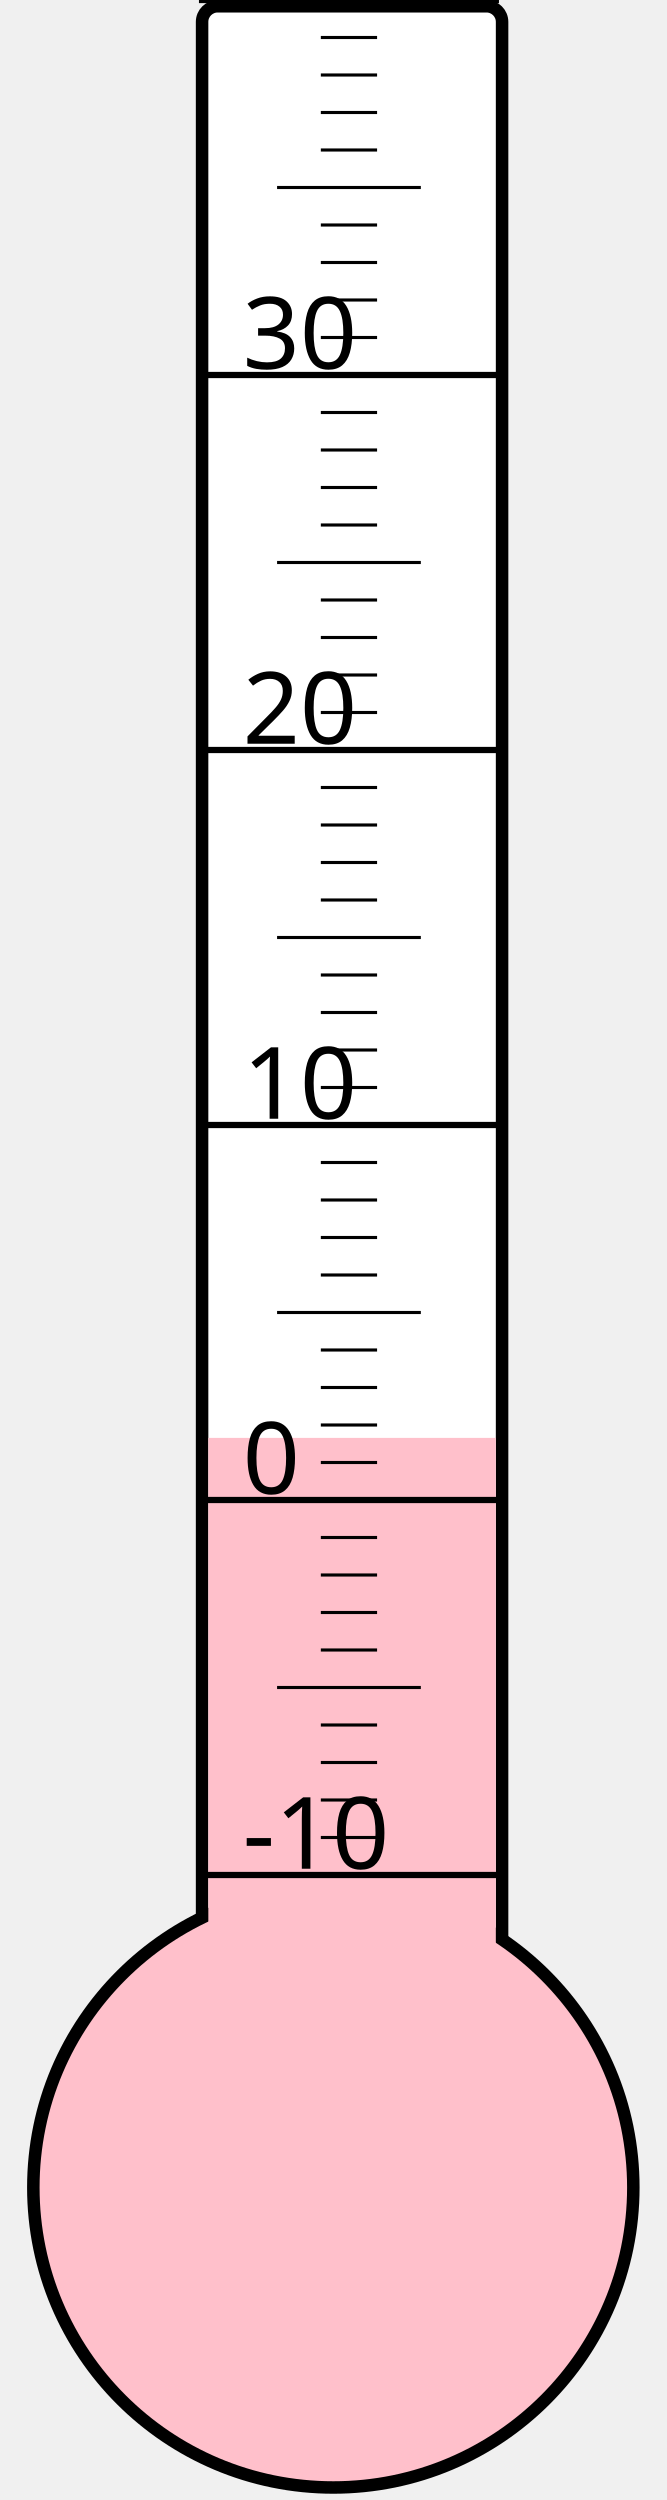
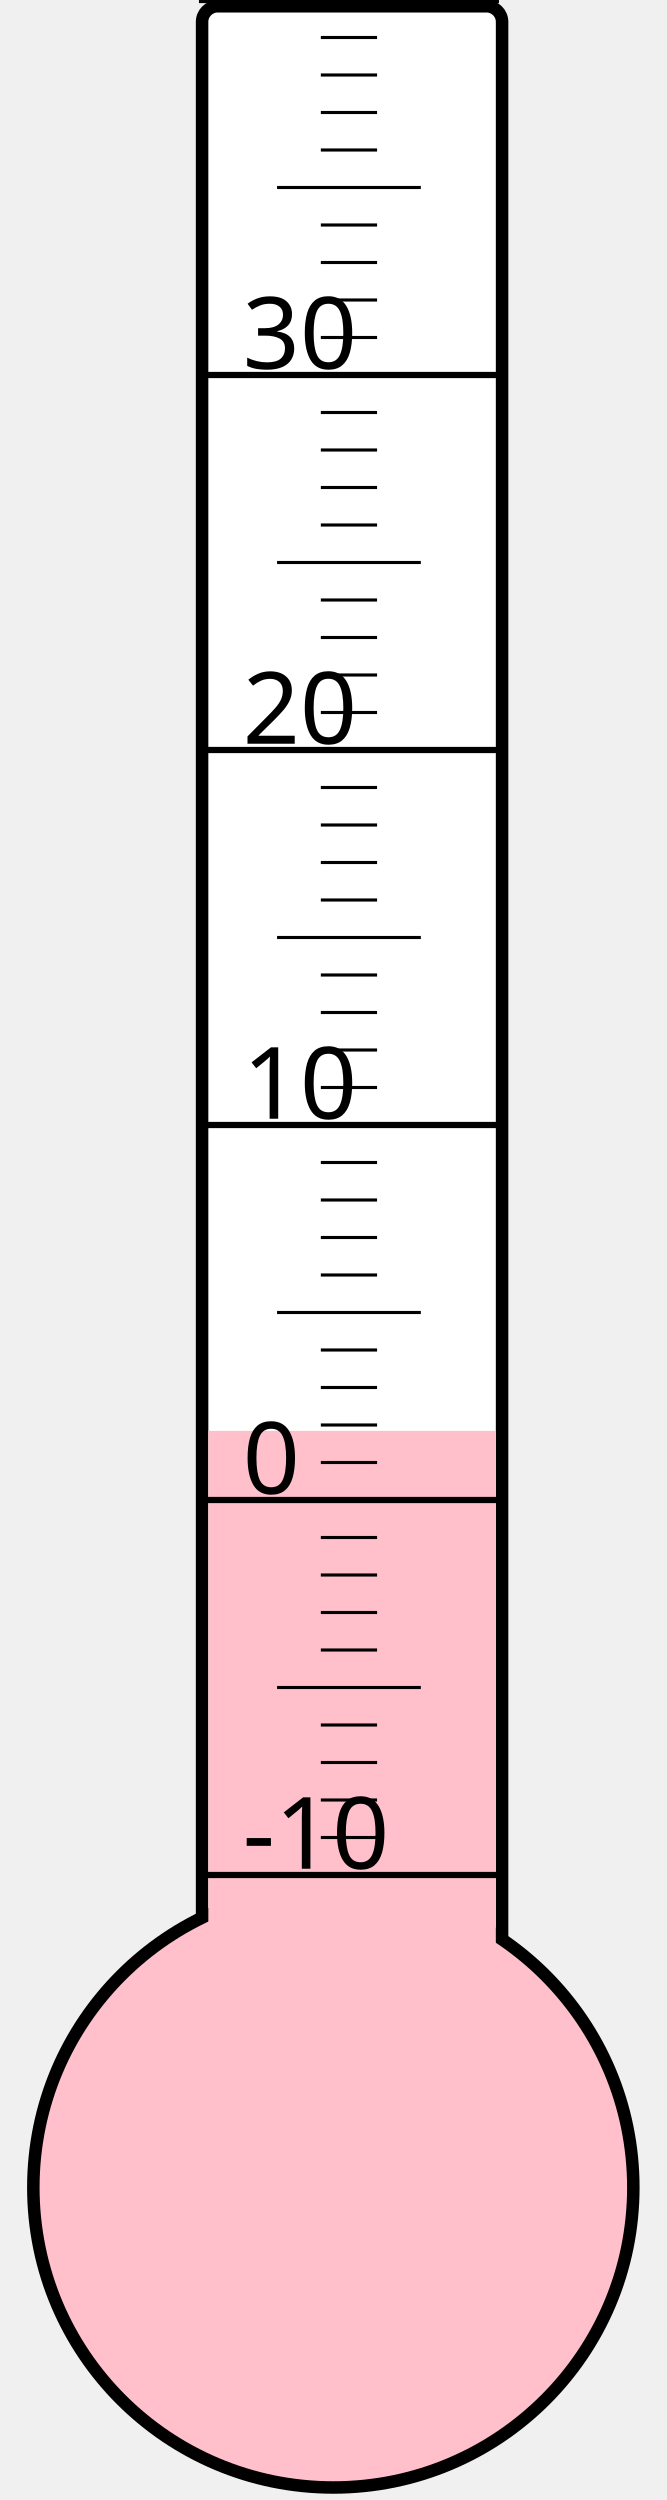
<svg xmlns="http://www.w3.org/2000/svg" width="40px" height="150px" viewBox="0 0 200 800">
  <rect width="200" height="800" x="0" y="0" style="fill: #ffffeb; fill-opacity: 0;" />
  <rect width="96" height="680" x="58" y="2" rx="5" ry="5" style="fill: white; fill-opacity: 1; stroke: black; stroke-width: 4;" />
  <circle cx="100" cy="700" r="96" style="fill: pink; stroke: black; stroke-width: 4;" />
-   <rect width="92" height="239.875" x="60" y="460.125" style="fill: pink; fill-opacity: 1; stroke-width: 0;" />
+   <rect width="92" height="242.125" x="60" y="457.875" style="fill: pink; fill-opacity: 1; stroke-width: 0;" />
  <text x="71" y="598" style="font-family: sans-serif; font-size: 24pt;">-10</text>
  <text x="71" y="478" style="font-family: sans-serif; font-size: 24pt;">0</text>
  <text x="71" y="358" style="font-family: sans-serif; font-size: 24pt;">10</text>
  <text x="71" y="238" style="font-family: sans-serif; font-size: 24pt;">20</text>
  <text x="71" y="118" style="font-family: sans-serif; font-size: 24pt;">30</text>
  <g style="stroke: black;">
    <line x1="57" y1="600" x2="153" y2="600" style="stroke-width: 2;" />
    <line x1="96" y1="588" x2="114" y2="588" style="stroke-width: 1;" />
    <line x1="96" y1="576" x2="114" y2="576" style="stroke-width: 1;" />
    <line x1="96" y1="564" x2="114" y2="564" style="stroke-width: 1;" />
    <line x1="96" y1="552" x2="114" y2="552" style="stroke-width: 1;" />
    <line x1="82" y1="540" x2="128" y2="540" style="stroke-width: 1;" />
    <line x1="96" y1="528" x2="114" y2="528" style="stroke-width: 1;" />
    <line x1="96" y1="516" x2="114" y2="516" style="stroke-width: 1;" />
    <line x1="96" y1="504" x2="114" y2="504" style="stroke-width: 1;" />
    <line x1="96" y1="492" x2="114" y2="492" style="stroke-width: 1;" />
    <line x1="57" y1="480" x2="153" y2="480" style="stroke-width: 2;" />
    <line x1="96" y1="468" x2="114" y2="468" style="stroke-width: 1;" />
    <line x1="96" y1="456" x2="114" y2="456" style="stroke-width: 1;" />
    <line x1="96" y1="444" x2="114" y2="444" style="stroke-width: 1;" />
    <line x1="96" y1="432" x2="114" y2="432" style="stroke-width: 1;" />
    <line x1="82" y1="420" x2="128" y2="420" style="stroke-width: 1;" />
    <line x1="96" y1="408" x2="114" y2="408" style="stroke-width: 1;" />
    <line x1="96" y1="396" x2="114" y2="396" style="stroke-width: 1;" />
    <line x1="96" y1="384" x2="114" y2="384" style="stroke-width: 1;" />
    <line x1="96" y1="372" x2="114" y2="372" style="stroke-width: 1;" />
    <line x1="57" y1="360" x2="153" y2="360" style="stroke-width: 2;" />
    <line x1="96" y1="348" x2="114" y2="348" style="stroke-width: 1;" />
    <line x1="96" y1="336" x2="114" y2="336" style="stroke-width: 1;" />
    <line x1="96" y1="324" x2="114" y2="324" style="stroke-width: 1;" />
    <line x1="96" y1="312" x2="114" y2="312" style="stroke-width: 1;" />
    <line x1="82" y1="300" x2="128" y2="300" style="stroke-width: 1;" />
    <line x1="96" y1="288" x2="114" y2="288" style="stroke-width: 1;" />
    <line x1="96" y1="276" x2="114" y2="276" style="stroke-width: 1;" />
    <line x1="96" y1="264" x2="114" y2="264" style="stroke-width: 1;" />
    <line x1="96" y1="252" x2="114" y2="252" style="stroke-width: 1;" />
    <line x1="57" y1="240" x2="153" y2="240" style="stroke-width: 2;" />
    <line x1="96" y1="228" x2="114" y2="228" style="stroke-width: 1;" />
    <line x1="96" y1="216" x2="114" y2="216" style="stroke-width: 1;" />
    <line x1="96" y1="204" x2="114" y2="204" style="stroke-width: 1;" />
    <line x1="96" y1="192" x2="114" y2="192" style="stroke-width: 1;" />
    <line x1="82" y1="180" x2="128" y2="180" style="stroke-width: 1;" />
    <line x1="96" y1="168" x2="114" y2="168" style="stroke-width: 1;" />
    <line x1="96" y1="156" x2="114" y2="156" style="stroke-width: 1;" />
    <line x1="96" y1="144" x2="114" y2="144" style="stroke-width: 1;" />
    <line x1="96" y1="132" x2="114" y2="132" style="stroke-width: 1;" />
    <line x1="57" y1="120" x2="153" y2="120" style="stroke-width: 2;" />
    <line x1="96" y1="108" x2="114" y2="108" style="stroke-width: 1;" />
    <line x1="96" y1="96" x2="114" y2="96" style="stroke-width: 1;" />
    <line x1="96" y1="84" x2="114" y2="84" style="stroke-width: 1;" />
    <line x1="96" y1="72" x2="114" y2="72" style="stroke-width: 1;" />
    <line x1="82" y1="60" x2="128" y2="60" style="stroke-width: 1;" />
    <line x1="96" y1="48" x2="114" y2="48" style="stroke-width: 1;" />
    <line x1="96" y1="36" x2="114" y2="36" style="stroke-width: 1;" />
    <line x1="96" y1="24" x2="114" y2="24" style="stroke-width: 1;" />
    <line x1="96" y1="12" x2="114" y2="12" style="stroke-width: 1;" />
    <line x1="57" y1="0" x2="153" y2="0" style="stroke-width: 2;" />
  </g>
</svg>
